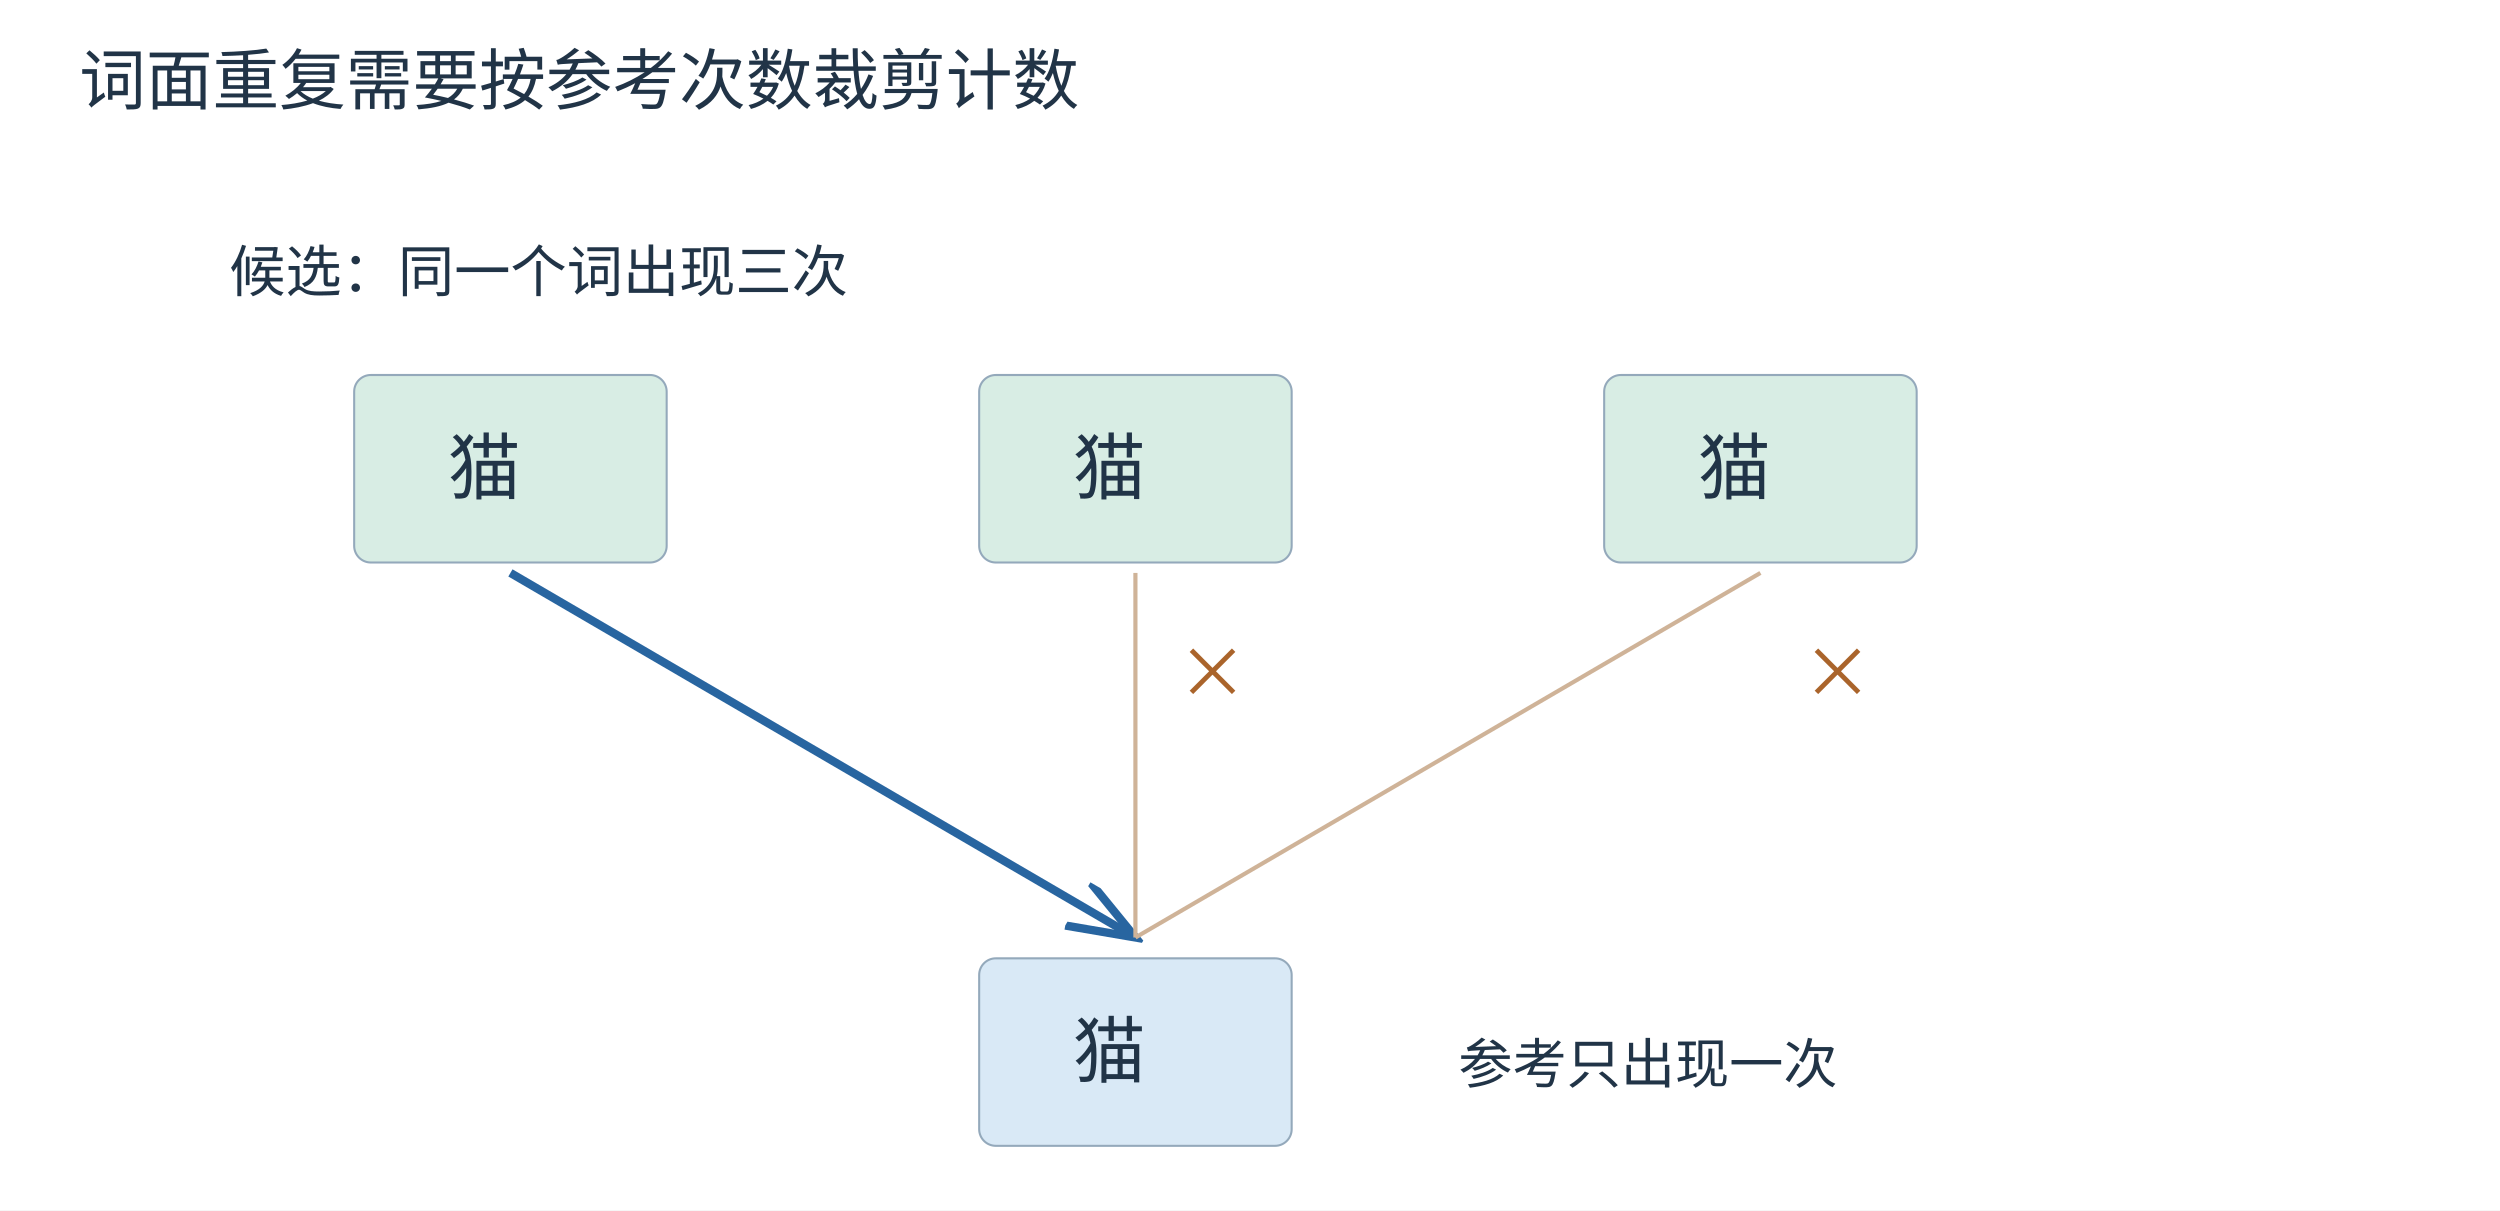
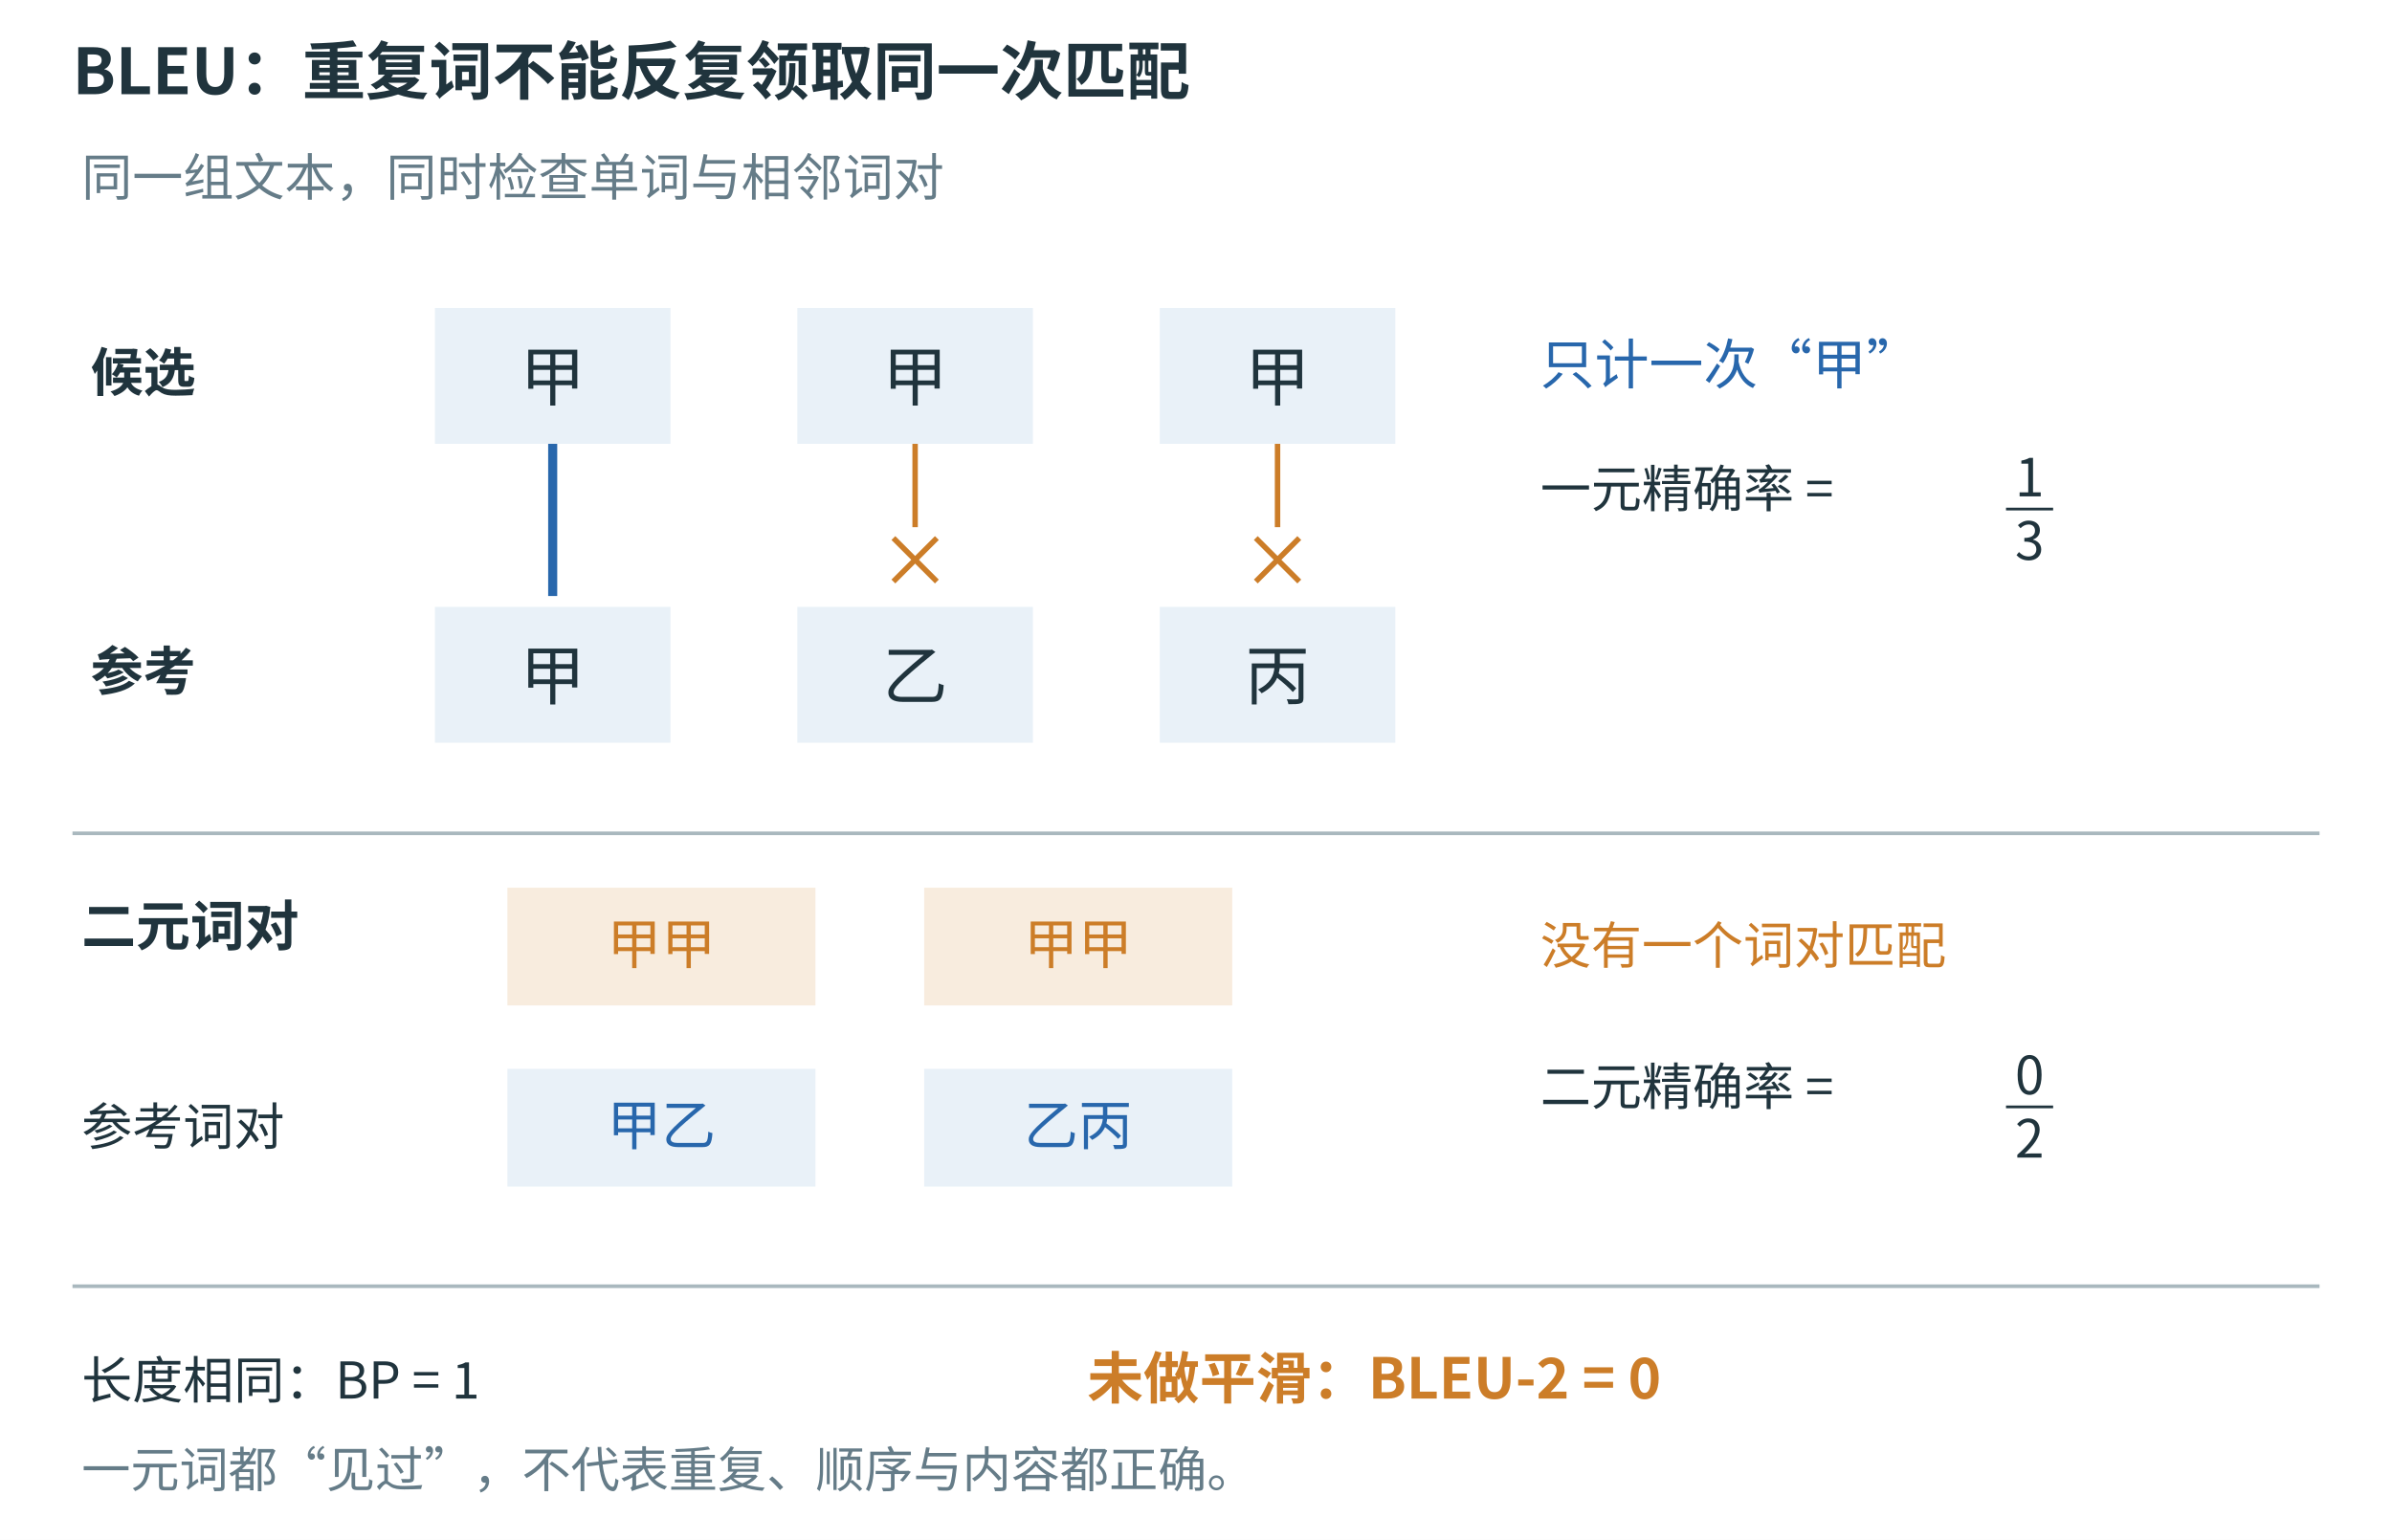
- <svg xmlns="http://www.w3.org/2000/svg" width="1200" height="581" viewBox="0 0 1200 581" role="img">
-   <defs>
-     <marker id="arr" markerWidth="9" markerHeight="8" refX="8" refY="3" orient="auto">
-       <path d="M0 0 L8 3 L0 6" fill="none" stroke="#2865a0" />
-     </marker>
-   </defs>
-   <rect width="1200" height="581" fill="white" />
-   <g font-family="Microsoft YaHei, Noto Sans CJK SC, sans-serif">
-     <text x="38" y="50" font-size="32" fill="#213447">词面重复需要按参考次数裁剪计数</text>
-     <rect x="170" y="180" width="150" height="90" rx="8" fill="#d8ede4" stroke="#94a9bb" />
-     <text x="215" y="237" font-size="35" fill="#213447">猫</text>
-     <rect x="470" y="180" width="150" height="90" rx="8" fill="#d8ede4" stroke="#94a9bb" />
-     <text x="515" y="237" font-size="35" fill="#213447">猫</text>
-     <rect x="770" y="180" width="150" height="90" rx="8" fill="#d8ede4" stroke="#94a9bb" />
-     <text x="815" y="237" font-size="35" fill="#213447">猫</text>
-     <rect x="470" y="460" width="150" height="90" rx="8" fill="#d9e9f6" stroke="#94a9bb" />
-     <text x="515" y="517" font-size="35" fill="#213447">猫</text>
-     <line x1="245" y1="275" x2="545" y2="450" stroke="#2865a0" stroke-width="4" marker-end="url(#arr)" />
-     <line x1="545" y1="275" x2="545" y2="450" stroke="#cfb398" stroke-width="2" />
-     <text x="565" y="335" font-size="34" fill="#aa642b">×</text>
-     <line x1="845" y1="275" x2="545" y2="450" stroke="#cfb398" stroke-width="2" />
-     <text x="865" y="335" font-size="34" fill="#aa642b">×</text>
-     <text x="110" y="140" font-size="27" fill="#213447">候选：同一个词出现三次</text>
-     <text x="700" y="520" font-size="26" fill="#213447">参考只出现一次</text>
+ <svg xmlns="http://www.w3.org/2000/svg" width="1320" height="850" viewBox="0 0 1320 850" role="img" aria-labelledby="title desc">
+   <rect width="1320" height="850" fill="white" />
+   <g font-family="Microsoft YaHei, Noto Sans CJK SC, sans-serif" fill="#20343d">
+     <text x="40" y="52" font-size="35" fill="#20343d" text-anchor="start" font-weight="700">BLEU：重复词不能反复领取同一次匹配</text>
+     <text x="45" y="108" font-size="28" fill="#657c88" text-anchor="start" font-weight="400">同一组文本，同时检查单词与相邻词对</text>
+     <text x="50" y="216" font-size="29" fill="#20343d" text-anchor="start" font-weight="700">候选</text>
+     <rect x="240" y="170" width="130" height="75" fill="#e9f1f8" stroke="none" stroke-width="2" />
+     <text x="305" y="221" font-size="36" fill="#20343d" text-anchor="middle" font-weight="400">甲</text>
+     <rect x="440" y="170" width="130" height="75" fill="#e9f1f8" stroke="none" stroke-width="2" />
+     <text x="505" y="221" font-size="36" fill="#20343d" text-anchor="middle" font-weight="400">甲</text>
+     <rect x="640" y="170" width="130" height="75" fill="#e9f1f8" stroke="none" stroke-width="2" />
+     <text x="705" y="221" font-size="36" fill="#20343d" text-anchor="middle" font-weight="400">甲</text>
+     <text x="50" y="381" font-size="29" fill="#20343d" text-anchor="start" font-weight="700">参考</text>
+     <rect x="240" y="335" width="130" height="75" fill="#e9f1f8" stroke="none" stroke-width="2" />
+     <text x="305" y="386" font-size="36" fill="#20343d" text-anchor="middle" font-weight="400">甲</text>
+     <rect x="440" y="335" width="130" height="75" fill="#e9f1f8" stroke="none" stroke-width="2" />
+     <text x="505" y="386" font-size="36" fill="#20343d" text-anchor="middle" font-weight="400">乙</text>
+     <rect x="640" y="335" width="130" height="75" fill="#e9f1f8" stroke="none" stroke-width="2" />
+     <text x="705" y="386" font-size="36" fill="#20343d" text-anchor="middle" font-weight="400">丙</text>
+     <line x1="305" y1="245" x2="305" y2="329" stroke="#2867ac" stroke-width="5" />
+     <line x1="505" y1="245" x2="505" y2="291" stroke="#cc7d28" stroke-width="3" />
+     <line x1="493" y1="297" x2="517" y2="321" stroke="#cc7d28" stroke-width="3" />
+     <line x1="517" y1="297" x2="493" y2="321" stroke="#cc7d28" stroke-width="3" />
+     <line x1="705" y1="245" x2="705" y2="291" stroke="#cc7d28" stroke-width="3" />
+     <line x1="693" y1="297" x2="717" y2="321" stroke="#cc7d28" stroke-width="3" />
+     <line x1="717" y1="297" x2="693" y2="321" stroke="#cc7d28" stroke-width="3" />
+     <text x="850" y="212" font-size="30" fill="#2867ac" text-anchor="start" font-weight="400">只计一次“甲”</text>
+     <text x="850" y="280" font-size="28" fill="#20343d" text-anchor="start" font-weight="400">一元精确率 =</text>
+     <text x="1120" y="274" font-size="29" fill="#20343d" text-anchor="middle" font-weight="400">1</text>
+     <line x1="1107" y1="281" x2="1133" y2="281" stroke="#20343d" stroke-width="1.5" />
+     <text x="1120" y="309" font-size="29" fill="#20343d" text-anchor="middle" font-weight="400">3</text>
+     <line x1="40" y1="460" x2="1280" y2="460" stroke="#a9b8be" stroke-width="2" />
+     <text x="45" y="522" font-size="30" fill="#20343d" text-anchor="start" font-weight="700">二元词对</text>
+     <rect x="280" y="490" width="170" height="65" fill="#f8ecde" stroke="none" stroke-width="2" />
+     <text x="365" y="532" font-size="30" fill="#cc7d28" text-anchor="middle" font-weight="400">甲甲</text>
+     <rect x="510" y="490" width="170" height="65" fill="#f8ecde" stroke="none" stroke-width="2" />
+     <text x="595" y="532" font-size="30" fill="#cc7d28" text-anchor="middle" font-weight="400">甲甲</text>
+     <rect x="280" y="590" width="170" height="65" fill="#e9f1f8" stroke="none" stroke-width="2" />
+     <text x="365" y="632" font-size="30" fill="#2867ac" text-anchor="middle" font-weight="400">甲乙</text>
+     <rect x="510" y="590" width="170" height="65" fill="#e9f1f8" stroke="none" stroke-width="2" />
+     <text x="595" y="632" font-size="30" fill="#2867ac" text-anchor="middle" font-weight="400">乙丙</text>
+     <text x="45" y="632" font-size="28" fill="#20343d" text-anchor="start" font-weight="400">参考词对</text>
+     <text x="850" y="532" font-size="28" fill="#cc7d28" text-anchor="start" font-weight="400">没有一个词对匹配</text>
+     <text x="850" y="610" font-size="28" fill="#20343d" text-anchor="start" font-weight="400">二元精确率 =</text>
+     <text x="1120" y="604" font-size="29" fill="#20343d" text-anchor="middle" font-weight="400">0</text>
+     <line x1="1107" y1="611" x2="1133" y2="611" stroke="#20343d" stroke-width="1.5" />
+     <text x="1120" y="639" font-size="29" fill="#20343d" text-anchor="middle" font-weight="400">2</text>
+     <line x1="40" y1="710" x2="1280" y2="710" stroke="#a9b8be" stroke-width="2" />
+     <text x="45" y="772" font-size="28" fill="#20343d" text-anchor="start" font-weight="400">长度相同：BP = 1</text>
+     <text x="600" y="772" font-size="31" fill="#cc7d28" text-anchor="start" font-weight="700">未做平滑：BLEU-2 = 0</text>
+     <text x="45" y="821" font-size="27" fill="#657c88" text-anchor="start" font-weight="400">一元词都“见过”，不代表重复、顺序与内容都正确。</text>
  </g>
</svg>
